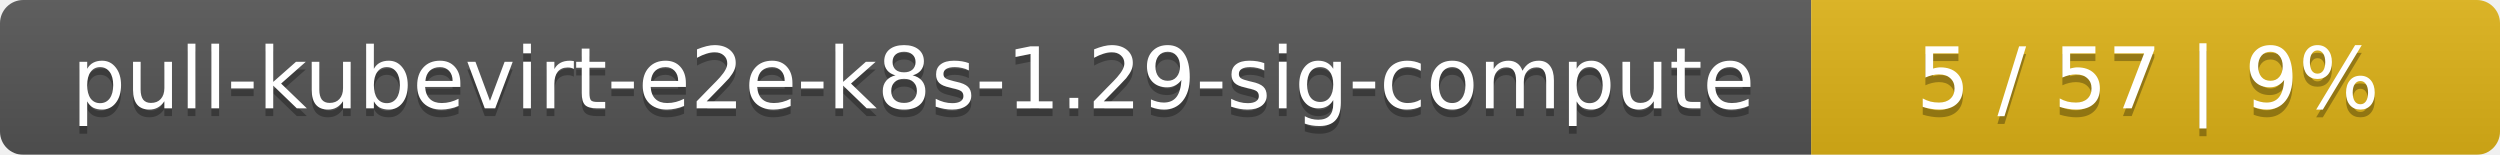
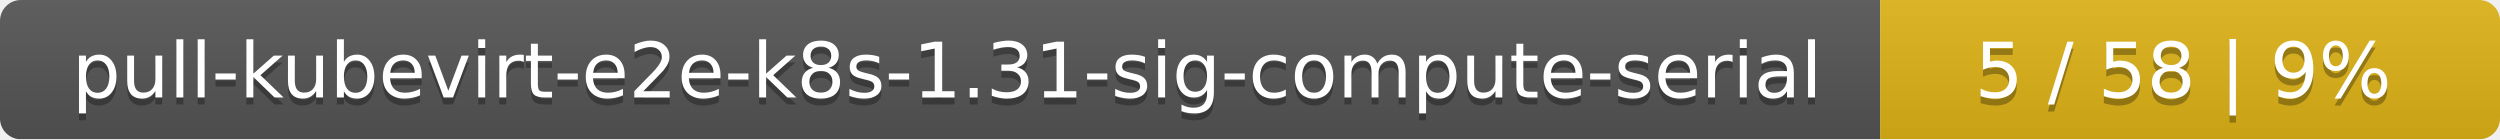
- <svg xmlns="http://www.w3.org/2000/svg" width="323" height="20">
+ <svg xmlns="http://www.w3.org/2000/svg" width="359" height="20">
  <linearGradient id="smooth" x2="0" y2="100%">
    <stop offset="0" stop-color="#bbb" stop-opacity=".1" />
    <stop offset="1" stop-opacity=".1" />
  </linearGradient>
  <mask id="round">
-     <rect width="323" height="20" rx="3" fill="#fff" />
+     <rect width="359" height="20" rx="3" fill="#fff" />
  </mask>
  <g mask="url(#round)">
-     <rect width="234" height="20" fill="#555" />
-     <rect x="234" width="89" height="20" fill="#dfb317" />
-     <rect width="323" height="20" fill="url(#smooth)" />
+     <rect width="270" height="20" fill="#555" />
+     <rect x="270" width="89" height="20" fill="#dfb317" />
+     <rect width="359" height="20" fill="url(#smooth)" />
  </g>
  <g fill="#fff" text-anchor="middle" font-family="DejaVu Sans,Verdana,Geneva,sans-serif" font-size="11">
-     <text x="118" y="15" fill="#010101" fill-opacity=".3">pull-kubevirt-e2e-k8s-1.29-sig-compute</text>
-     <text x="118" y="14">pull-kubevirt-e2e-k8s-1.29-sig-compute</text>
-     <text x="277.5" y="15" fill="#010101" fill-opacity=".3">5 / 57    |    9%</text>
-     <text x="277.5" y="14">5 / 57    |    9%</text>
+     <text x="136" y="15" fill="#010101" fill-opacity=".3">pull-kubevirt-e2e-k8s-1.31-sig-compute-serial</text>
+     <text x="136" y="14">pull-kubevirt-e2e-k8s-1.31-sig-compute-serial</text>
+     <text x="313.5" y="15" fill="#010101" fill-opacity=".3">5 / 58    |    9%</text>
+     <text x="313.5" y="14">5 / 58    |    9%</text>
  </g>
</svg>
